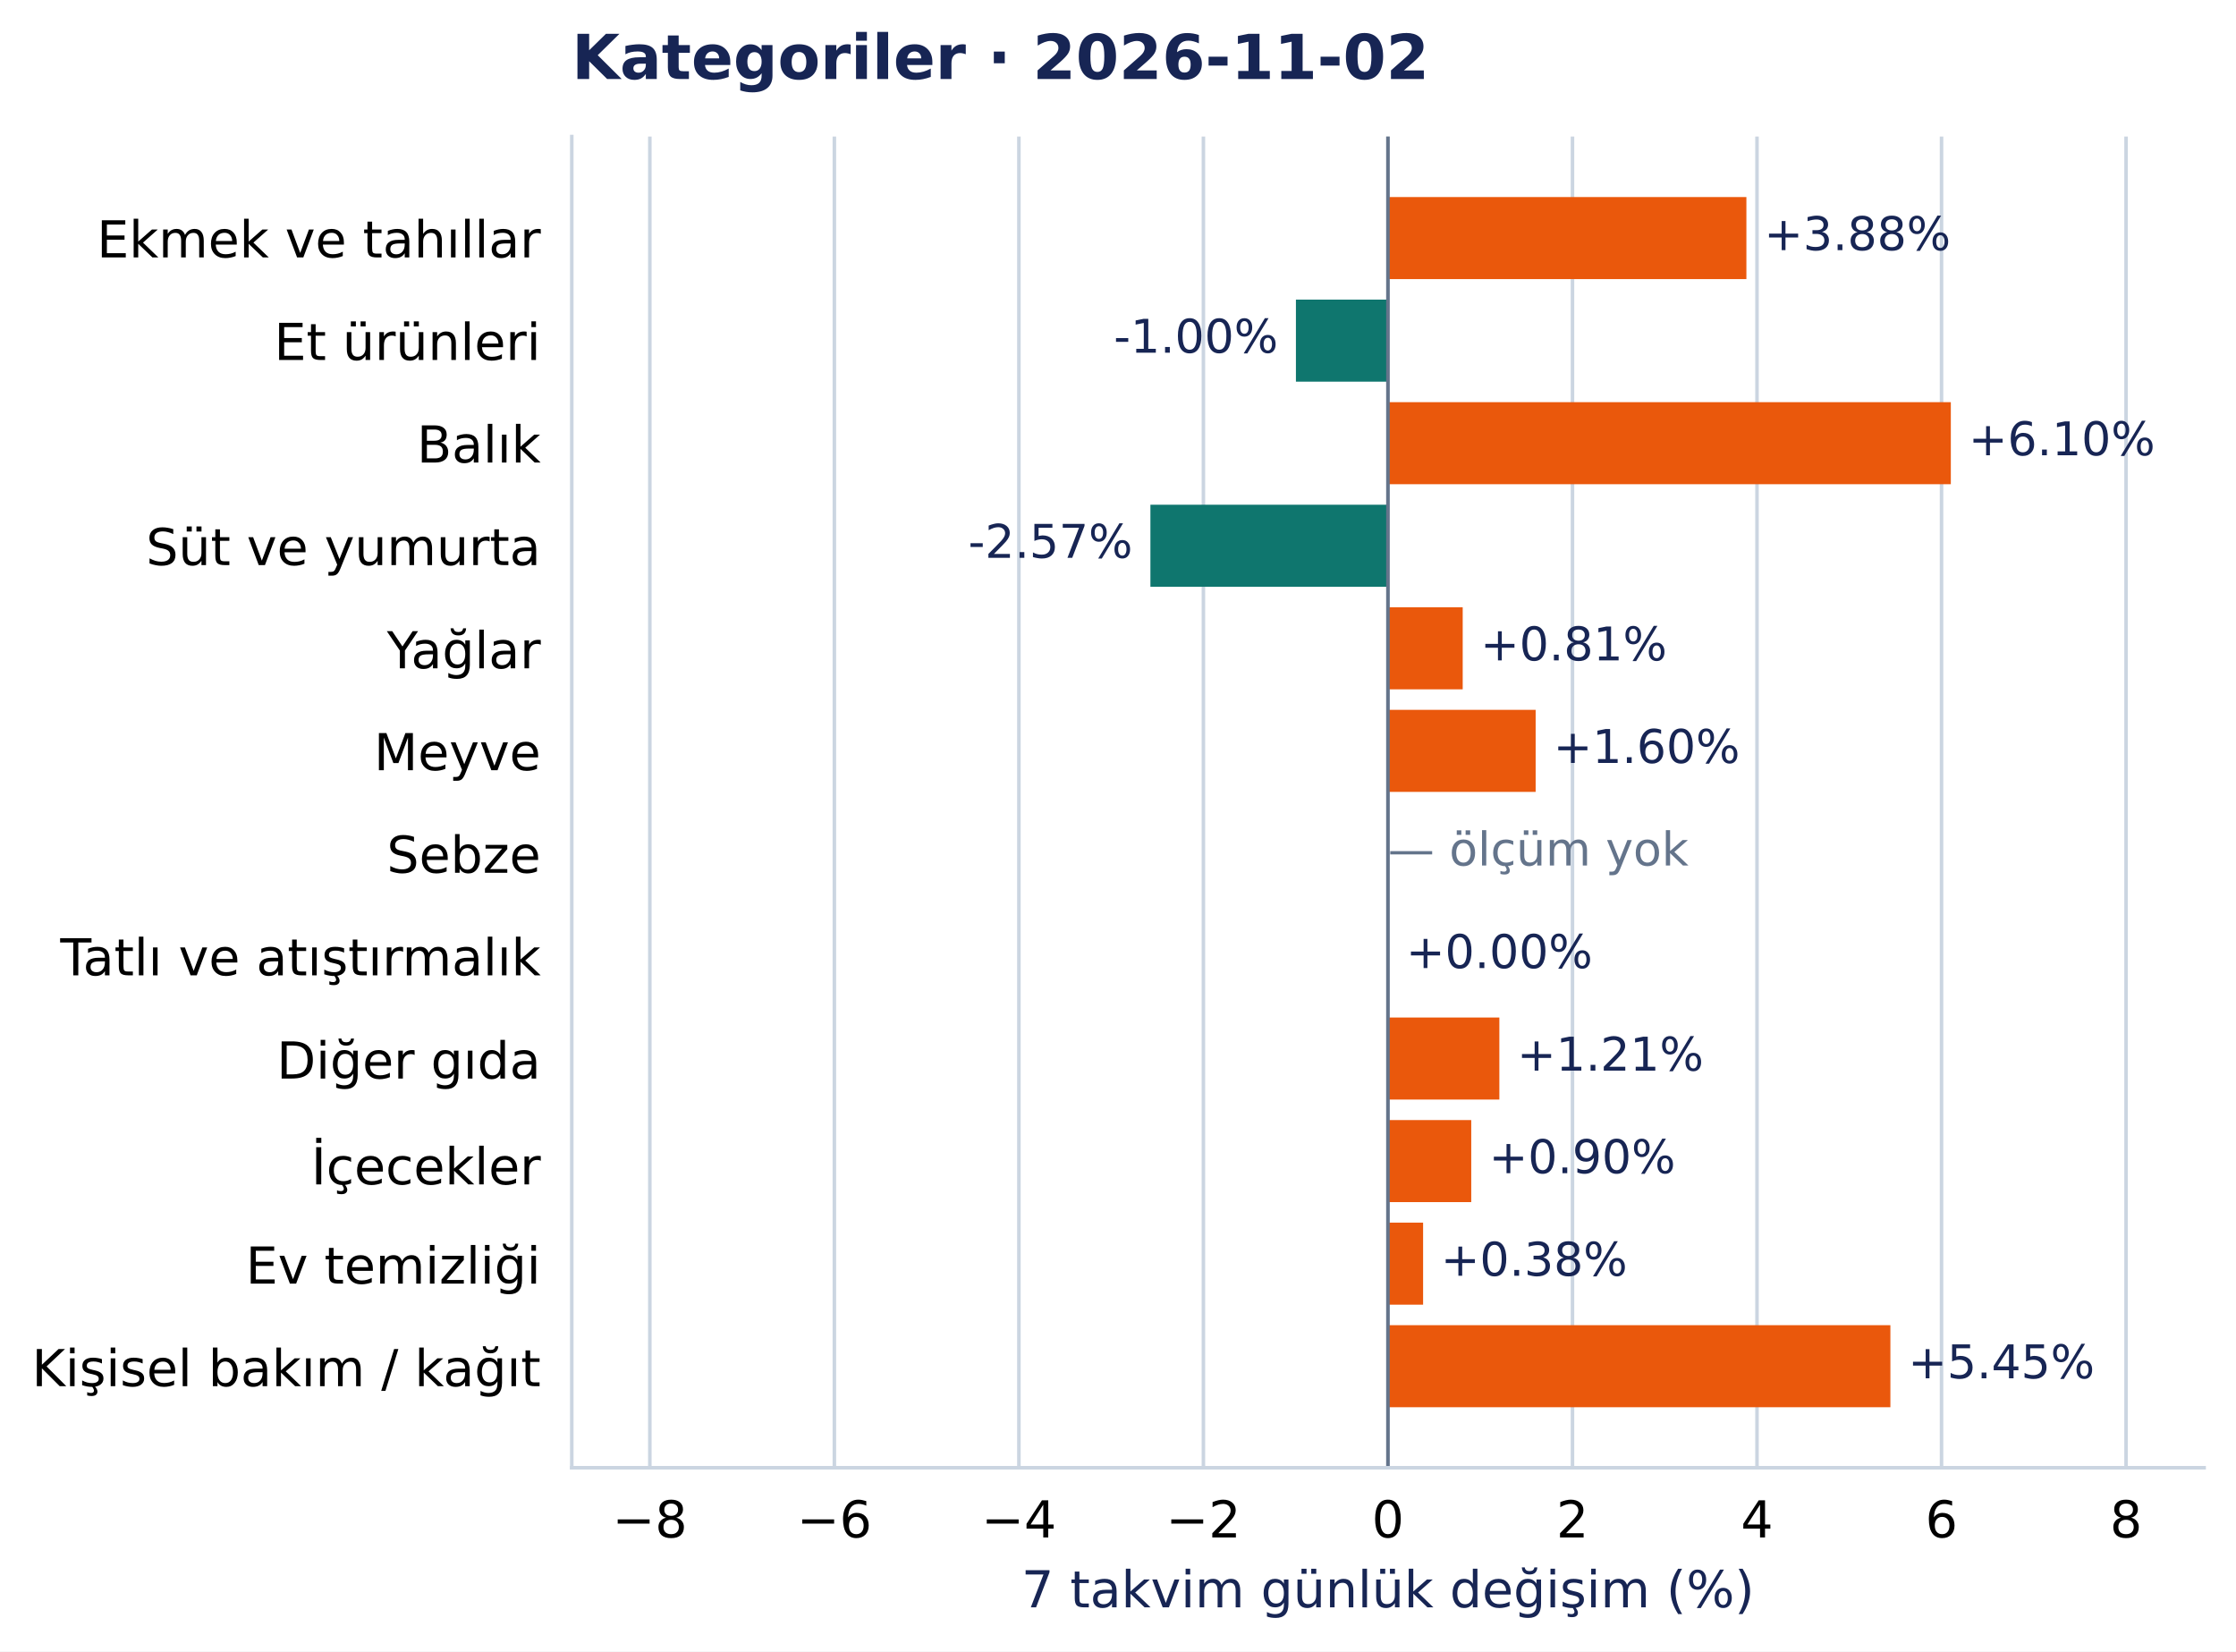
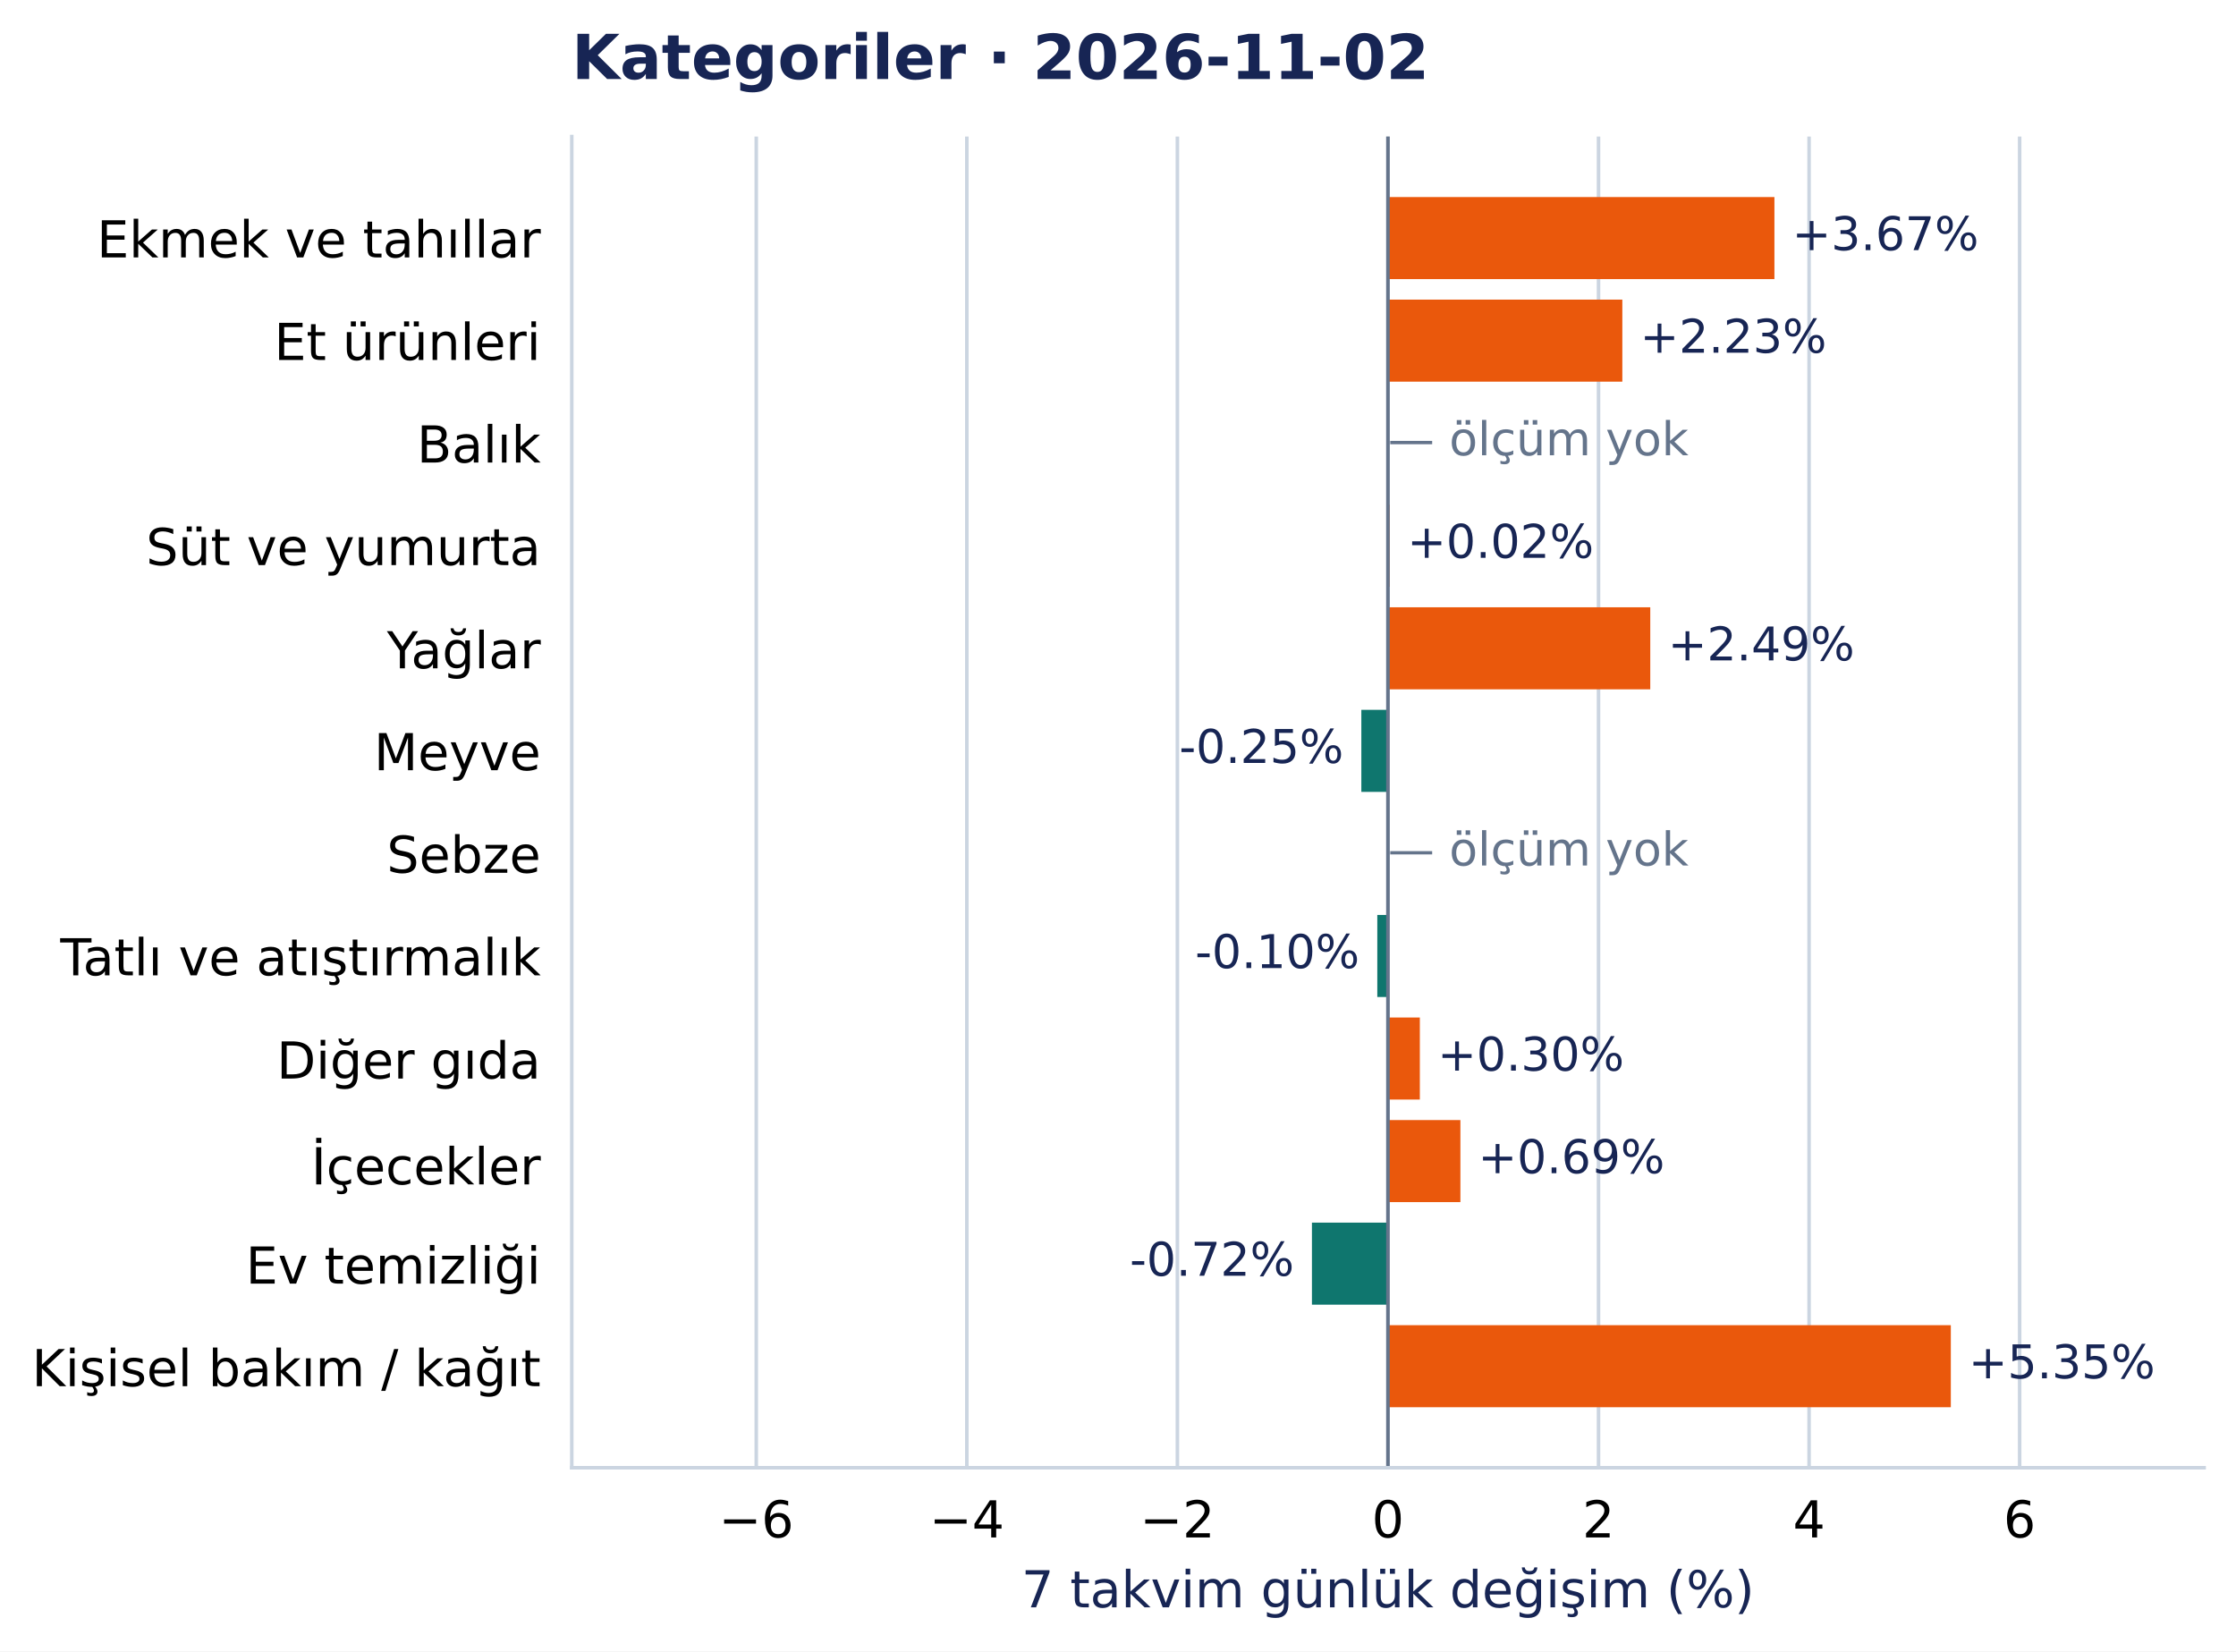
<svg xmlns="http://www.w3.org/2000/svg" width="504.998pt" height="372.97pt" viewBox="0 0 504.998 372.97" version="1.1">
  <defs>
    <style type="text/css">*{stroke-linejoin: round; stroke-linecap: butt}</style>
  </defs>
  <g id="figure_1">
    <g id="patch_1">
      <path d="M 0 372.97 L 504.998 372.97 L 504.998 0 L 0 0 z " style="fill: #ffffff" />
    </g>
    <g id="axes_1">
      <g id="patch_2">
        <path d="M 129.135 331.478 L 497.798 331.478 L 497.798 30.838 L 129.135 30.838 z " style="fill: #ffffff" />
      </g>
      <g id="matplotlib.axis_1">
        <g id="xtick_1">
          <g id="line2d_1">
-             <path d="M 146.766 331.478 L 146.766 30.838 " clip-path="url(#pcea90821e2)" style="fill: none; stroke: #cbd5e1; stroke-width: 0.8; stroke-linecap: square" />
+             <path d="M 170.802 331.478 L 170.802 30.838 " clip-path="url(#pcea90821e2)" style="fill: none; stroke: #cbd5e1; stroke-width: 0.8; stroke-linecap: square" />
          </g>
          <g id="line2d_2" />
          <g id="text_1">
-             <text style="font-size: 11.5px; font-family: 'DejaVu Sans', 'Bitstream Vera Sans', 'Computer Modern Sans Serif', 'Lucida Grande', 'Verdana', 'Geneva', 'Lucid', 'Arial', 'Helvetica', 'Avant Garde', sans-serif; text-anchor: middle" x="146.766" y="347.216" transform="rotate(-0 146.7661 347.2157)">−8</text>
+             <text style="font-size: 11.5px; font-family: 'DejaVu Sans', 'Bitstream Vera Sans', 'Computer Modern Sans Serif', 'Lucida Grande', 'Verdana', 'Geneva', 'Lucid', 'Arial', 'Helvetica', 'Avant Garde', sans-serif; text-anchor: middle" x="170.802" y="347.216" transform="rotate(-0 170.8016 347.2157)">−6</text>
          </g>
        </g>
        <g id="xtick_2">
          <g id="line2d_3">
-             <path d="M 188.441 331.478 L 188.441 30.838 " clip-path="url(#pcea90821e2)" style="fill: none; stroke: #cbd5e1; stroke-width: 0.8; stroke-linecap: square" />
+             <path d="M 218.357 331.478 L 218.357 30.838 " clip-path="url(#pcea90821e2)" style="fill: none; stroke: #cbd5e1; stroke-width: 0.8; stroke-linecap: square" />
          </g>
          <g id="line2d_4" />
          <g id="text_2">
-             <text style="font-size: 11.5px; font-family: 'DejaVu Sans', 'Bitstream Vera Sans', 'Computer Modern Sans Serif', 'Lucida Grande', 'Verdana', 'Geneva', 'Lucid', 'Arial', 'Helvetica', 'Avant Garde', sans-serif; text-anchor: middle" x="188.441" y="347.216" transform="rotate(-0 188.4412 347.2157)">−6</text>
+             <text style="font-size: 11.5px; font-family: 'DejaVu Sans', 'Bitstream Vera Sans', 'Computer Modern Sans Serif', 'Lucida Grande', 'Verdana', 'Geneva', 'Lucid', 'Arial', 'Helvetica', 'Avant Garde', sans-serif; text-anchor: middle" x="218.357" y="347.216" transform="rotate(-0 218.3566 347.2157)">−4</text>
          </g>
        </g>
        <g id="xtick_3">
          <g id="line2d_5">
-             <path d="M 230.116 331.478 L 230.116 30.838 " clip-path="url(#pcea90821e2)" style="fill: none; stroke: #cbd5e1; stroke-width: 0.8; stroke-linecap: square" />
+             <path d="M 265.912 331.478 L 265.912 30.838 " clip-path="url(#pcea90821e2)" style="fill: none; stroke: #cbd5e1; stroke-width: 0.8; stroke-linecap: square" />
          </g>
          <g id="line2d_6" />
          <g id="text_3">
-             <text style="font-size: 11.5px; font-family: 'DejaVu Sans', 'Bitstream Vera Sans', 'Computer Modern Sans Serif', 'Lucida Grande', 'Verdana', 'Geneva', 'Lucid', 'Arial', 'Helvetica', 'Avant Garde', sans-serif; text-anchor: middle" x="230.116" y="347.216" transform="rotate(-0 230.1163 347.2157)">−4</text>
+             <text style="font-size: 11.5px; font-family: 'DejaVu Sans', 'Bitstream Vera Sans', 'Computer Modern Sans Serif', 'Lucida Grande', 'Verdana', 'Geneva', 'Lucid', 'Arial', 'Helvetica', 'Avant Garde', sans-serif; text-anchor: middle" x="265.912" y="347.216" transform="rotate(-0 265.9116 347.2157)">−2</text>
          </g>
        </g>
        <g id="xtick_4">
          <g id="line2d_7">
-             <path d="M 271.791 331.478 L 271.791 30.838 " clip-path="url(#pcea90821e2)" style="fill: none; stroke: #cbd5e1; stroke-width: 0.8; stroke-linecap: square" />
+             <path d="M 313.467 331.478 L 313.467 30.838 " clip-path="url(#pcea90821e2)" style="fill: none; stroke: #cbd5e1; stroke-width: 0.8; stroke-linecap: square" />
          </g>
          <g id="line2d_8" />
          <g id="text_4">
-             <text style="font-size: 11.5px; font-family: 'DejaVu Sans', 'Bitstream Vera Sans', 'Computer Modern Sans Serif', 'Lucida Grande', 'Verdana', 'Geneva', 'Lucid', 'Arial', 'Helvetica', 'Avant Garde', sans-serif; text-anchor: middle" x="271.791" y="347.216" transform="rotate(-0 271.7914 347.2157)">−2</text>
+             <text style="font-size: 11.5px; font-family: 'DejaVu Sans', 'Bitstream Vera Sans', 'Computer Modern Sans Serif', 'Lucida Grande', 'Verdana', 'Geneva', 'Lucid', 'Arial', 'Helvetica', 'Avant Garde', sans-serif; text-anchor: middle" x="313.467" y="347.216" transform="rotate(-0 313.4666 347.2157)">0</text>
          </g>
        </g>
        <g id="xtick_5">
          <g id="line2d_9">
-             <path d="M 313.467 331.478 L 313.467 30.838 " clip-path="url(#pcea90821e2)" style="fill: none; stroke: #cbd5e1; stroke-width: 0.8; stroke-linecap: square" />
+             <path d="M 361.022 331.478 L 361.022 30.838 " clip-path="url(#pcea90821e2)" style="fill: none; stroke: #cbd5e1; stroke-width: 0.8; stroke-linecap: square" />
          </g>
          <g id="line2d_10" />
          <g id="text_5">
-             <text style="font-size: 11.5px; font-family: 'DejaVu Sans', 'Bitstream Vera Sans', 'Computer Modern Sans Serif', 'Lucida Grande', 'Verdana', 'Geneva', 'Lucid', 'Arial', 'Helvetica', 'Avant Garde', sans-serif; text-anchor: middle" x="313.467" y="347.216" transform="rotate(-0 313.4666 347.2157)">0</text>
+             <text style="font-size: 11.5px; font-family: 'DejaVu Sans', 'Bitstream Vera Sans', 'Computer Modern Sans Serif', 'Lucida Grande', 'Verdana', 'Geneva', 'Lucid', 'Arial', 'Helvetica', 'Avant Garde', sans-serif; text-anchor: middle" x="361.022" y="347.216" transform="rotate(-0 361.0215 347.2157)">2</text>
          </g>
        </g>
        <g id="xtick_6">
          <g id="line2d_11">
-             <path d="M 355.142 331.478 L 355.142 30.838 " clip-path="url(#pcea90821e2)" style="fill: none; stroke: #cbd5e1; stroke-width: 0.8; stroke-linecap: square" />
+             <path d="M 408.577 331.478 L 408.577 30.838 " clip-path="url(#pcea90821e2)" style="fill: none; stroke: #cbd5e1; stroke-width: 0.8; stroke-linecap: square" />
          </g>
          <g id="line2d_12" />
          <g id="text_6">
-             <text style="font-size: 11.5px; font-family: 'DejaVu Sans', 'Bitstream Vera Sans', 'Computer Modern Sans Serif', 'Lucida Grande', 'Verdana', 'Geneva', 'Lucid', 'Arial', 'Helvetica', 'Avant Garde', sans-serif; text-anchor: middle" x="355.142" y="347.216" transform="rotate(-0 355.1417 347.2157)">2</text>
+             <text style="font-size: 11.5px; font-family: 'DejaVu Sans', 'Bitstream Vera Sans', 'Computer Modern Sans Serif', 'Lucida Grande', 'Verdana', 'Geneva', 'Lucid', 'Arial', 'Helvetica', 'Avant Garde', sans-serif; text-anchor: middle" x="408.577" y="347.216" transform="rotate(-0 408.5765 347.2157)">4</text>
          </g>
        </g>
        <g id="xtick_7">
          <g id="line2d_13">
-             <path d="M 396.817 331.478 L 396.817 30.838 " clip-path="url(#pcea90821e2)" style="fill: none; stroke: #cbd5e1; stroke-width: 0.8; stroke-linecap: square" />
+             <path d="M 456.132 331.478 L 456.132 30.838 " clip-path="url(#pcea90821e2)" style="fill: none; stroke: #cbd5e1; stroke-width: 0.8; stroke-linecap: square" />
          </g>
          <g id="line2d_14" />
          <g id="text_7">
-             <text style="font-size: 11.5px; font-family: 'DejaVu Sans', 'Bitstream Vera Sans', 'Computer Modern Sans Serif', 'Lucida Grande', 'Verdana', 'Geneva', 'Lucid', 'Arial', 'Helvetica', 'Avant Garde', sans-serif; text-anchor: middle" x="396.817" y="347.216" transform="rotate(-0 396.8168 347.2157)">4</text>
-           </g>
-         </g>
-         <g id="xtick_8">
-           <g id="line2d_15">
-             <path d="M 438.492 331.478 L 438.492 30.838 " clip-path="url(#pcea90821e2)" style="fill: none; stroke: #cbd5e1; stroke-width: 0.8; stroke-linecap: square" />
-           </g>
-           <g id="line2d_16" />
-           <g id="text_8">
-             <text style="font-size: 11.5px; font-family: 'DejaVu Sans', 'Bitstream Vera Sans', 'Computer Modern Sans Serif', 'Lucida Grande', 'Verdana', 'Geneva', 'Lucid', 'Arial', 'Helvetica', 'Avant Garde', sans-serif; text-anchor: middle" x="438.492" y="347.216" transform="rotate(-0 438.4919 347.2157)">6</text>
-           </g>
-         </g>
-         <g id="xtick_9">
-           <g id="line2d_17">
-             <path d="M 480.167 331.478 L 480.167 30.838 " clip-path="url(#pcea90821e2)" style="fill: none; stroke: #cbd5e1; stroke-width: 0.8; stroke-linecap: square" />
-           </g>
-           <g id="line2d_18" />
-           <g id="text_9">
-             <text style="font-size: 11.5px; font-family: 'DejaVu Sans', 'Bitstream Vera Sans', 'Computer Modern Sans Serif', 'Lucida Grande', 'Verdana', 'Geneva', 'Lucid', 'Arial', 'Helvetica', 'Avant Garde', sans-serif; text-anchor: middle" x="480.167" y="347.216" transform="rotate(-0 480.1671 347.2157)">8</text>
-           </g>
-         </g>
-         <g id="text_10">
+             <text style="font-size: 11.5px; font-family: 'DejaVu Sans', 'Bitstream Vera Sans', 'Computer Modern Sans Serif', 'Lucida Grande', 'Verdana', 'Geneva', 'Lucid', 'Arial', 'Helvetica', 'Avant Garde', sans-serif; text-anchor: middle" x="456.132" y="347.216" transform="rotate(-0 456.1315 347.2157)">6</text>
+           </g>
+         </g>
+         <g id="text_8">
          <text style="font-size: 11.5px; font-family: 'DejaVu Sans', 'Bitstream Vera Sans', 'Computer Modern Sans Serif', 'Lucida Grande', 'Verdana', 'Geneva', 'Lucid', 'Arial', 'Helvetica', 'Avant Garde', sans-serif; text-anchor: middle; fill: #172554" x="313.467" y="363.008" transform="rotate(-0 313.4666 363.0077)">7 takvim günlük değişim (%)</text>
        </g>
      </g>
      <g id="matplotlib.axis_2">
        <g id="ytick_1">
+           <g id="line2d_15" />
+           <g id="text_9">
+             <text style="font-size: 11.5px; font-family: 'DejaVu Sans', 'Bitstream Vera Sans', 'Computer Modern Sans Serif', 'Lucida Grande', 'Verdana', 'Geneva', 'Lucid', 'Arial', 'Helvetica', 'Avant Garde', sans-serif; text-anchor: end" x="122.135" y="58.137" transform="rotate(-0 122.1353 58.13713)">Ekmek ve tahıllar</text>
+           </g>
+         </g>
+         <g id="ytick_2">
+           <g id="line2d_16" />
+           <g id="text_10">
+             <text style="font-size: 11.5px; font-family: 'DejaVu Sans', 'Bitstream Vera Sans', 'Computer Modern Sans Serif', 'Lucida Grande', 'Verdana', 'Geneva', 'Lucid', 'Arial', 'Helvetica', 'Avant Garde', sans-serif; text-anchor: end" x="122.135" y="81.299" transform="rotate(-0 122.1353 81.29896)">Et ürünleri</text>
+           </g>
+         </g>
+         <g id="ytick_3">
+           <g id="line2d_17" />
+           <g id="text_11">
+             <text style="font-size: 11.5px; font-family: 'DejaVu Sans', 'Bitstream Vera Sans', 'Computer Modern Sans Serif', 'Lucida Grande', 'Verdana', 'Geneva', 'Lucid', 'Arial', 'Helvetica', 'Avant Garde', sans-serif; text-anchor: end" x="122.135" y="104.461" transform="rotate(-0 122.1353 104.4608)">Balık</text>
+           </g>
+         </g>
+         <g id="ytick_4">
+           <g id="line2d_18" />
+           <g id="text_12">
+             <text style="font-size: 11.5px; font-family: 'DejaVu Sans', 'Bitstream Vera Sans', 'Computer Modern Sans Serif', 'Lucida Grande', 'Verdana', 'Geneva', 'Lucid', 'Arial', 'Helvetica', 'Avant Garde', sans-serif; text-anchor: end" x="122.135" y="127.622" transform="rotate(-0 122.1353 127.6222)">Süt ve yumurta</text>
+           </g>
+         </g>
+         <g id="ytick_5">
          <g id="line2d_19" />
-           <g id="text_11">
-             <text style="font-size: 11.5px; font-family: 'DejaVu Sans', 'Bitstream Vera Sans', 'Computer Modern Sans Serif', 'Lucida Grande', 'Verdana', 'Geneva', 'Lucid', 'Arial', 'Helvetica', 'Avant Garde', sans-serif; text-anchor: end" x="122.135" y="58.137" transform="rotate(-0 122.1353 58.13713)">Ekmek ve tahıllar</text>
-           </g>
-         </g>
-         <g id="ytick_2">
+           <g id="text_13">
+             <text style="font-size: 11.5px; font-family: 'DejaVu Sans', 'Bitstream Vera Sans', 'Computer Modern Sans Serif', 'Lucida Grande', 'Verdana', 'Geneva', 'Lucid', 'Arial', 'Helvetica', 'Avant Garde', sans-serif; text-anchor: end" x="122.135" y="150.93" transform="rotate(-0 122.1353 150.93)">Yağlar</text>
+           </g>
+         </g>
+         <g id="ytick_6">
          <g id="line2d_20" />
-           <g id="text_12">
-             <text style="font-size: 11.5px; font-family: 'DejaVu Sans', 'Bitstream Vera Sans', 'Computer Modern Sans Serif', 'Lucida Grande', 'Verdana', 'Geneva', 'Lucid', 'Arial', 'Helvetica', 'Avant Garde', sans-serif; text-anchor: end" x="122.135" y="81.299" transform="rotate(-0 122.1353 81.29896)">Et ürünleri</text>
-           </g>
-         </g>
-         <g id="ytick_3">
+           <g id="text_14">
+             <text style="font-size: 11.5px; font-family: 'DejaVu Sans', 'Bitstream Vera Sans', 'Computer Modern Sans Serif', 'Lucida Grande', 'Verdana', 'Geneva', 'Lucid', 'Arial', 'Helvetica', 'Avant Garde', sans-serif; text-anchor: end" x="122.135" y="173.946" transform="rotate(-0 122.1353 173.9458)">Meyve</text>
+           </g>
+         </g>
+         <g id="ytick_7">
          <g id="line2d_21" />
-           <g id="text_13">
-             <text style="font-size: 11.5px; font-family: 'DejaVu Sans', 'Bitstream Vera Sans', 'Computer Modern Sans Serif', 'Lucida Grande', 'Verdana', 'Geneva', 'Lucid', 'Arial', 'Helvetica', 'Avant Garde', sans-serif; text-anchor: end" x="122.135" y="104.461" transform="rotate(-0 122.1353 104.4608)">Balık</text>
-           </g>
-         </g>
-         <g id="ytick_4">
+           <g id="text_15">
+             <text style="font-size: 11.5px; font-family: 'DejaVu Sans', 'Bitstream Vera Sans', 'Computer Modern Sans Serif', 'Lucida Grande', 'Verdana', 'Geneva', 'Lucid', 'Arial', 'Helvetica', 'Avant Garde', sans-serif; text-anchor: end" x="122.135" y="197.108" transform="rotate(-0 122.1353 197.1081)">Sebze</text>
+           </g>
+         </g>
+         <g id="ytick_8">
          <g id="line2d_22" />
-           <g id="text_14">
-             <text style="font-size: 11.5px; font-family: 'DejaVu Sans', 'Bitstream Vera Sans', 'Computer Modern Sans Serif', 'Lucida Grande', 'Verdana', 'Geneva', 'Lucid', 'Arial', 'Helvetica', 'Avant Garde', sans-serif; text-anchor: end" x="122.135" y="127.622" transform="rotate(-0 122.1353 127.6222)">Süt ve yumurta</text>
-           </g>
-         </g>
-         <g id="ytick_5">
+           <g id="text_16">
+             <text style="font-size: 11.5px; font-family: 'DejaVu Sans', 'Bitstream Vera Sans', 'Computer Modern Sans Serif', 'Lucida Grande', 'Verdana', 'Geneva', 'Lucid', 'Arial', 'Helvetica', 'Avant Garde', sans-serif; text-anchor: end" x="122.135" y="220.27" transform="rotate(-0 122.1353 220.27)">Tatlı ve atıştırmalık</text>
+           </g>
+         </g>
+         <g id="ytick_9">
          <g id="line2d_23" />
-           <g id="text_15">
-             <text style="font-size: 11.5px; font-family: 'DejaVu Sans', 'Bitstream Vera Sans', 'Computer Modern Sans Serif', 'Lucida Grande', 'Verdana', 'Geneva', 'Lucid', 'Arial', 'Helvetica', 'Avant Garde', sans-serif; text-anchor: end" x="122.135" y="150.93" transform="rotate(-0 122.1353 150.93)">Yağlar</text>
-           </g>
-         </g>
-         <g id="ytick_6">
+           <g id="text_17">
+             <text style="font-size: 11.5px; font-family: 'DejaVu Sans', 'Bitstream Vera Sans', 'Computer Modern Sans Serif', 'Lucida Grande', 'Verdana', 'Geneva', 'Lucid', 'Arial', 'Helvetica', 'Avant Garde', sans-serif; text-anchor: end" x="122.135" y="243.577" transform="rotate(-0 122.1353 243.5773)">Diğer gıda</text>
+           </g>
+         </g>
+         <g id="ytick_10">
          <g id="line2d_24" />
-           <g id="text_16">
-             <text style="font-size: 11.5px; font-family: 'DejaVu Sans', 'Bitstream Vera Sans', 'Computer Modern Sans Serif', 'Lucida Grande', 'Verdana', 'Geneva', 'Lucid', 'Arial', 'Helvetica', 'Avant Garde', sans-serif; text-anchor: end" x="122.135" y="173.946" transform="rotate(-0 122.1353 173.9458)">Meyve</text>
-           </g>
-         </g>
-         <g id="ytick_7">
+           <g id="text_18">
+             <text style="font-size: 11.5px; font-family: 'DejaVu Sans', 'Bitstream Vera Sans', 'Computer Modern Sans Serif', 'Lucida Grande', 'Verdana', 'Geneva', 'Lucid', 'Arial', 'Helvetica', 'Avant Garde', sans-serif; text-anchor: end" x="122.135" y="267.48" transform="rotate(-0 122.1353 267.4804)">İçecekler</text>
+           </g>
+         </g>
+         <g id="ytick_11">
          <g id="line2d_25" />
-           <g id="text_17">
-             <text style="font-size: 11.5px; font-family: 'DejaVu Sans', 'Bitstream Vera Sans', 'Computer Modern Sans Serif', 'Lucida Grande', 'Verdana', 'Geneva', 'Lucid', 'Arial', 'Helvetica', 'Avant Garde', sans-serif; text-anchor: end" x="122.135" y="197.108" transform="rotate(-0 122.1353 197.1081)">Sebze</text>
-           </g>
-         </g>
-         <g id="ytick_8">
+           <g id="text_19">
+             <text style="font-size: 11.5px; font-family: 'DejaVu Sans', 'Bitstream Vera Sans', 'Computer Modern Sans Serif', 'Lucida Grande', 'Verdana', 'Geneva', 'Lucid', 'Arial', 'Helvetica', 'Avant Garde', sans-serif; text-anchor: end" x="122.135" y="289.901" transform="rotate(-0 122.1353 289.901)">Ev temizliği</text>
+           </g>
+         </g>
+         <g id="ytick_12">
          <g id="line2d_26" />
-           <g id="text_18">
-             <text style="font-size: 11.5px; font-family: 'DejaVu Sans', 'Bitstream Vera Sans', 'Computer Modern Sans Serif', 'Lucida Grande', 'Verdana', 'Geneva', 'Lucid', 'Arial', 'Helvetica', 'Avant Garde', sans-serif; text-anchor: end" x="122.135" y="220.27" transform="rotate(-0 122.1353 220.27)">Tatlı ve atıştırmalık</text>
-           </g>
-         </g>
-         <g id="ytick_9">
-           <g id="line2d_27" />
-           <g id="text_19">
-             <text style="font-size: 11.5px; font-family: 'DejaVu Sans', 'Bitstream Vera Sans', 'Computer Modern Sans Serif', 'Lucida Grande', 'Verdana', 'Geneva', 'Lucid', 'Arial', 'Helvetica', 'Avant Garde', sans-serif; text-anchor: end" x="122.135" y="243.577" transform="rotate(-0 122.1353 243.5773)">Diğer gıda</text>
-           </g>
-         </g>
-         <g id="ytick_10">
-           <g id="line2d_28" />
          <g id="text_20">
-             <text style="font-size: 11.5px; font-family: 'DejaVu Sans', 'Bitstream Vera Sans', 'Computer Modern Sans Serif', 'Lucida Grande', 'Verdana', 'Geneva', 'Lucid', 'Arial', 'Helvetica', 'Avant Garde', sans-serif; text-anchor: end" x="122.135" y="267.48" transform="rotate(-0 122.1353 267.4804)">İçecekler</text>
-           </g>
-         </g>
-         <g id="ytick_11">
-           <g id="line2d_29" />
-           <g id="text_21">
-             <text style="font-size: 11.5px; font-family: 'DejaVu Sans', 'Bitstream Vera Sans', 'Computer Modern Sans Serif', 'Lucida Grande', 'Verdana', 'Geneva', 'Lucid', 'Arial', 'Helvetica', 'Avant Garde', sans-serif; text-anchor: end" x="122.135" y="289.901" transform="rotate(-0 122.1353 289.901)">Ev temizliği</text>
-           </g>
-         </g>
-         <g id="ytick_12">
-           <g id="line2d_30" />
-           <g id="text_22">
            <text style="font-size: 11.5px; font-family: 'DejaVu Sans', 'Bitstream Vera Sans', 'Computer Modern Sans Serif', 'Lucida Grande', 'Verdana', 'Geneva', 'Lucid', 'Arial', 'Helvetica', 'Avant Garde', sans-serif; text-anchor: end" x="122.135" y="313.063" transform="rotate(-0 122.1353 313.0628)">Kişisel bakım / kağıt</text>
          </g>
        </g>
      </g>
      <g id="patch_3">
-         <path d="M 313.467 44.503 L 394.42 44.503 L 394.42 63.033 L 313.467 63.033 z " clip-path="url(#pcea90821e2)" style="fill: #ea580c" />
+         <path d="M 313.467 44.503 L 400.751 44.503 L 400.751 63.033 L 313.467 63.033 z " clip-path="url(#pcea90821e2)" style="fill: #ea580c" />
      </g>
      <g id="patch_4">
-         <path d="M 313.467 67.665 L 292.683 67.665 L 292.683 86.195 L 313.467 86.195 z " clip-path="url(#pcea90821e2)" style="fill: #0f766e" />
+         <path d="M 313.467 67.665 L 366.401 67.665 L 366.401 86.195 L 313.467 86.195 z " clip-path="url(#pcea90821e2)" style="fill: #ea580c" />
      </g>
      <g id="patch_5">
-         <path d="M 313.467 90.827 L 440.592 90.827 L 440.592 109.356 L 313.467 109.356 z " clip-path="url(#pcea90821e2)" style="fill: #ea580c" />
+         <path d="M 313.467 113.989 L 313.824 113.989 L 313.824 132.518 L 313.467 132.518 z " clip-path="url(#pcea90821e2)" style="fill: #ea580c" />
      </g>
      <g id="patch_6">
-         <path d="M 313.467 113.989 L 259.818 113.989 L 259.818 132.518 L 313.467 132.518 z " clip-path="url(#pcea90821e2)" style="fill: #0f766e" />
+         <path d="M 313.467 137.151 L 372.71 137.151 L 372.71 155.68 L 313.467 155.68 z " clip-path="url(#pcea90821e2)" style="fill: #ea580c" />
      </g>
      <g id="patch_7">
-         <path d="M 313.467 137.151 L 330.349 137.151 L 330.349 155.68 L 313.467 155.68 z " clip-path="url(#pcea90821e2)" style="fill: #ea580c" />
+         <path d="M 313.467 160.312 L 307.458 160.312 L 307.458 178.842 L 313.467 178.842 z " clip-path="url(#pcea90821e2)" style="fill: #0f766e" />
      </g>
      <g id="patch_8">
-         <path d="M 313.467 160.312 L 346.824 160.312 L 346.824 178.842 L 313.467 178.842 z " clip-path="url(#pcea90821e2)" style="fill: #ea580c" />
+         <path d="M 313.467 206.636 L 311.061 206.636 L 311.061 225.166 L 313.467 225.166 z " clip-path="url(#pcea90821e2)" style="fill: #0f766e" />
      </g>
      <g id="patch_9">
-         <path d="M 313.467 206.636 L 313.55 206.636 L 313.55 225.166 L 313.467 225.166 z " clip-path="url(#pcea90821e2)" style="fill: #ea580c" />
+         <path d="M 313.467 229.798 L 320.67 229.798 L 320.67 248.327 L 313.467 248.327 z " clip-path="url(#pcea90821e2)" style="fill: #ea580c" />
      </g>
      <g id="patch_10">
-         <path d="M 313.467 229.798 L 338.629 229.798 L 338.629 248.327 L 313.467 248.327 z " clip-path="url(#pcea90821e2)" style="fill: #ea580c" />
+         <path d="M 313.467 252.96 L 329.829 252.96 L 329.829 271.489 L 313.467 271.489 z " clip-path="url(#pcea90821e2)" style="fill: #ea580c" />
      </g>
      <g id="patch_11">
-         <path d="M 313.467 252.96 L 332.277 252.96 L 332.277 271.489 L 313.467 271.489 z " clip-path="url(#pcea90821e2)" style="fill: #ea580c" />
+         <path d="M 313.467 276.122 L 296.299 276.122 L 296.299 294.651 L 313.467 294.651 z " clip-path="url(#pcea90821e2)" style="fill: #0f766e" />
      </g>
      <g id="patch_12">
-         <path d="M 313.467 276.122 L 321.405 276.122 L 321.405 294.651 L 313.467 294.651 z " clip-path="url(#pcea90821e2)" style="fill: #ea580c" />
+         <path d="M 313.467 299.283 L 440.592 299.283 L 440.592 317.813 L 313.467 317.813 z " clip-path="url(#pcea90821e2)" style="fill: #ea580c" />
+       </g>
+       <g id="line2d_27">
+         <path d="M 313.467 331.478 L 313.467 30.838 " clip-path="url(#pcea90821e2)" style="fill: none; stroke: #64748b; stroke-width: 0.8; stroke-linecap: square" />
      </g>
      <g id="patch_13">
-         <path d="M 313.467 299.283 L 426.942 299.283 L 426.942 317.813 L 313.467 317.813 z " clip-path="url(#pcea90821e2)" style="fill: #ea580c" />
-       </g>
-       <g id="line2d_31">
-         <path d="M 313.467 331.478 L 313.467 30.838 " clip-path="url(#pcea90821e2)" style="fill: none; stroke: #64748b; stroke-width: 0.8; stroke-linecap: square" />
+         <path d="M 129.135 331.478 L 129.135 30.838 " style="fill: none; stroke: #cbd5e1; stroke-width: 0.8; stroke-linejoin: miter; stroke-linecap: square" />
      </g>
      <g id="patch_14">
-         <path d="M 129.135 331.478 L 129.135 30.838 " style="fill: none; stroke: #cbd5e1; stroke-width: 0.8; stroke-linejoin: miter; stroke-linecap: square" />
-       </g>
-       <g id="patch_15">
        <path d="M 129.135 331.478 L 497.798 331.478 " style="fill: none; stroke: #cbd5e1; stroke-width: 0.8; stroke-linejoin: miter; stroke-linecap: square" />
      </g>
+       <g id="text_21">
+         <text style="font-size: 10.5px; font-family: 'DejaVu Sans', 'Bitstream Vera Sans', 'Computer Modern Sans Serif', 'Lucida Grande', 'Verdana', 'Geneva', 'Lucid', 'Arial', 'Helvetica', 'Avant Garde', sans-serif; text-anchor: start; fill: #172554" x="404.751" y="56.496" transform="rotate(-0 404.7515 56.49557)">+3.67%</text>
+       </g>
+       <g id="text_22">
+         <text style="font-size: 10.5px; font-family: 'DejaVu Sans', 'Bitstream Vera Sans', 'Computer Modern Sans Serif', 'Lucida Grande', 'Verdana', 'Geneva', 'Lucid', 'Arial', 'Helvetica', 'Avant Garde', sans-serif; text-anchor: start; fill: #172554" x="370.401" y="79.657" transform="rotate(-0 370.4013 79.6574)">+2.23%</text>
+       </g>
      <g id="text_23">
-         <text style="font-size: 10.5px; font-family: 'DejaVu Sans', 'Bitstream Vera Sans', 'Computer Modern Sans Serif', 'Lucida Grande', 'Verdana', 'Geneva', 'Lucid', 'Arial', 'Helvetica', 'Avant Garde', sans-serif; text-anchor: start; fill: #172554" x="398.42" y="56.496" transform="rotate(-0 398.4204 56.49557)">+3.88%</text>
+         <text style="font-size: 10.5px; font-family: 'DejaVu Sans', 'Bitstream Vera Sans', 'Computer Modern Sans Serif', 'Lucida Grande', 'Verdana', 'Geneva', 'Lucid', 'Arial', 'Helvetica', 'Avant Garde', sans-serif; text-anchor: start; fill: #64748b" x="313.467" y="102.82" transform="rotate(-0 313.4666 102.8196)">  — ölçüm yok</text>
      </g>
      <g id="text_24">
-         <text style="font-size: 10.5px; font-family: 'DejaVu Sans', 'Bitstream Vera Sans', 'Computer Modern Sans Serif', 'Lucida Grande', 'Verdana', 'Geneva', 'Lucid', 'Arial', 'Helvetica', 'Avant Garde', sans-serif; text-anchor: end; fill: #172554" x="288.683" y="79.657" transform="rotate(-0 288.683 79.6574)">-1.00%</text>
+         <text style="font-size: 10.5px; font-family: 'DejaVu Sans', 'Bitstream Vera Sans', 'Computer Modern Sans Serif', 'Lucida Grande', 'Verdana', 'Geneva', 'Lucid', 'Arial', 'Helvetica', 'Avant Garde', sans-serif; text-anchor: start; fill: #172554" x="317.824" y="125.981" transform="rotate(-0 317.824 125.9811)">+0.02%</text>
      </g>
      <g id="text_25">
-         <text style="font-size: 10.5px; font-family: 'DejaVu Sans', 'Bitstream Vera Sans', 'Computer Modern Sans Serif', 'Lucida Grande', 'Verdana', 'Geneva', 'Lucid', 'Arial', 'Helvetica', 'Avant Garde', sans-serif; text-anchor: start; fill: #172554" x="444.592" y="102.819" transform="rotate(-0 444.5916 102.8192)">+6.10%</text>
+         <text style="font-size: 10.5px; font-family: 'DejaVu Sans', 'Bitstream Vera Sans', 'Computer Modern Sans Serif', 'Lucida Grande', 'Verdana', 'Geneva', 'Lucid', 'Arial', 'Helvetica', 'Avant Garde', sans-serif; text-anchor: start; fill: #172554" x="376.71" y="149.143" transform="rotate(-0 376.7101 149.1429)">+2.49%</text>
      </g>
      <g id="text_26">
-         <text style="font-size: 10.5px; font-family: 'DejaVu Sans', 'Bitstream Vera Sans', 'Computer Modern Sans Serif', 'Lucida Grande', 'Verdana', 'Geneva', 'Lucid', 'Arial', 'Helvetica', 'Avant Garde', sans-serif; text-anchor: end; fill: #172554" x="255.818" y="125.981" transform="rotate(-0 255.8177 125.9811)">-2.57%</text>
+         <text style="font-size: 10.5px; font-family: 'DejaVu Sans', 'Bitstream Vera Sans', 'Computer Modern Sans Serif', 'Lucida Grande', 'Verdana', 'Geneva', 'Lucid', 'Arial', 'Helvetica', 'Avant Garde', sans-serif; text-anchor: end; fill: #172554" x="303.458" y="172.305" transform="rotate(-0 303.4577 172.3047)">-0.25%</text>
      </g>
      <g id="text_27">
-         <text style="font-size: 10.5px; font-family: 'DejaVu Sans', 'Bitstream Vera Sans', 'Computer Modern Sans Serif', 'Lucida Grande', 'Verdana', 'Geneva', 'Lucid', 'Arial', 'Helvetica', 'Avant Garde', sans-serif; text-anchor: start; fill: #172554" x="334.349" y="149.143" transform="rotate(-0 334.349 149.1429)">+0.81%</text>
+         <text style="font-size: 10.5px; font-family: 'DejaVu Sans', 'Bitstream Vera Sans', 'Computer Modern Sans Serif', 'Lucida Grande', 'Verdana', 'Geneva', 'Lucid', 'Arial', 'Helvetica', 'Avant Garde', sans-serif; text-anchor: start; fill: #64748b" x="313.467" y="195.467" transform="rotate(-0 313.4666 195.467)">  — ölçüm yok</text>
      </g>
      <g id="text_28">
-         <text style="font-size: 10.5px; font-family: 'DejaVu Sans', 'Bitstream Vera Sans', 'Computer Modern Sans Serif', 'Lucida Grande', 'Verdana', 'Geneva', 'Lucid', 'Arial', 'Helvetica', 'Avant Garde', sans-serif; text-anchor: start; fill: #172554" x="350.824" y="172.305" transform="rotate(-0 350.8238 172.3047)">+1.60%</text>
+         <text style="font-size: 10.5px; font-family: 'DejaVu Sans', 'Bitstream Vera Sans', 'Computer Modern Sans Serif', 'Lucida Grande', 'Verdana', 'Geneva', 'Lucid', 'Arial', 'Helvetica', 'Avant Garde', sans-serif; text-anchor: end; fill: #172554" x="307.061" y="218.628" transform="rotate(-0 307.0613 218.6284)">-0.10%</text>
      </g>
      <g id="text_29">
-         <text style="font-size: 10.5px; font-family: 'DejaVu Sans', 'Bitstream Vera Sans', 'Computer Modern Sans Serif', 'Lucida Grande', 'Verdana', 'Geneva', 'Lucid', 'Arial', 'Helvetica', 'Avant Garde', sans-serif; text-anchor: start; fill: #64748b" x="313.467" y="195.467" transform="rotate(-0 313.4666 195.467)">  — ölçüm yok</text>
+         <text style="font-size: 10.5px; font-family: 'DejaVu Sans', 'Bitstream Vera Sans', 'Computer Modern Sans Serif', 'Lucida Grande', 'Verdana', 'Geneva', 'Lucid', 'Arial', 'Helvetica', 'Avant Garde', sans-serif; text-anchor: start; fill: #172554" x="324.67" y="241.79" transform="rotate(-0 324.6702 241.7902)">+0.30%</text>
      </g>
      <g id="text_30">
-         <text style="font-size: 10.5px; font-family: 'DejaVu Sans', 'Bitstream Vera Sans', 'Computer Modern Sans Serif', 'Lucida Grande', 'Verdana', 'Geneva', 'Lucid', 'Arial', 'Helvetica', 'Avant Garde', sans-serif; text-anchor: start; fill: #172554" x="317.55" y="218.628" transform="rotate(-0 317.55 218.6284)">+0.00%</text>
+         <text style="font-size: 10.5px; font-family: 'DejaVu Sans', 'Bitstream Vera Sans', 'Computer Modern Sans Serif', 'Lucida Grande', 'Verdana', 'Geneva', 'Lucid', 'Arial', 'Helvetica', 'Avant Garde', sans-serif; text-anchor: start; fill: #172554" x="333.829" y="264.952" transform="rotate(-0 333.829 264.9521)">+0.69%</text>
      </g>
      <g id="text_31">
-         <text style="font-size: 10.5px; font-family: 'DejaVu Sans', 'Bitstream Vera Sans', 'Computer Modern Sans Serif', 'Lucida Grande', 'Verdana', 'Geneva', 'Lucid', 'Arial', 'Helvetica', 'Avant Garde', sans-serif; text-anchor: start; fill: #172554" x="342.629" y="241.79" transform="rotate(-0 342.6286 241.7902)">+1.21%</text>
+         <text style="font-size: 10.5px; font-family: 'DejaVu Sans', 'Bitstream Vera Sans', 'Computer Modern Sans Serif', 'Lucida Grande', 'Verdana', 'Geneva', 'Lucid', 'Arial', 'Helvetica', 'Avant Garde', sans-serif; text-anchor: end; fill: #172554" x="292.299" y="288.114" transform="rotate(-0 292.2986 288.1139)">-0.72%</text>
      </g>
      <g id="text_32">
-         <text style="font-size: 10.5px; font-family: 'DejaVu Sans', 'Bitstream Vera Sans', 'Computer Modern Sans Serif', 'Lucida Grande', 'Verdana', 'Geneva', 'Lucid', 'Arial', 'Helvetica', 'Avant Garde', sans-serif; text-anchor: start; fill: #172554" x="336.277" y="264.952" transform="rotate(-0 336.2769 264.9521)">+0.90%</text>
+         <text style="font-size: 10.5px; font-family: 'DejaVu Sans', 'Bitstream Vera Sans', 'Computer Modern Sans Serif', 'Lucida Grande', 'Verdana', 'Geneva', 'Lucid', 'Arial', 'Helvetica', 'Avant Garde', sans-serif; text-anchor: start; fill: #172554" x="444.592" y="311.276" transform="rotate(-0 444.5916 311.2757)">+5.35%</text>
      </g>
      <g id="text_33">
-         <text style="font-size: 10.5px; font-family: 'DejaVu Sans', 'Bitstream Vera Sans', 'Computer Modern Sans Serif', 'Lucida Grande', 'Verdana', 'Geneva', 'Lucid', 'Arial', 'Helvetica', 'Avant Garde', sans-serif; text-anchor: start; fill: #172554" x="325.405" y="288.114" transform="rotate(-0 325.4053 288.1139)">+0.38%</text>
-       </g>
-       <g id="text_34">
-         <text style="font-size: 10.5px; font-family: 'DejaVu Sans', 'Bitstream Vera Sans', 'Computer Modern Sans Serif', 'Lucida Grande', 'Verdana', 'Geneva', 'Lucid', 'Arial', 'Helvetica', 'Avant Garde', sans-serif; text-anchor: start; fill: #172554" x="430.942" y="311.276" transform="rotate(-0 430.9422 311.2757)">+5.45%</text>
-       </g>
-       <g id="text_35">
        <text style="font-weight: 700; font-size: 14px; font-family: 'DejaVu Sans', 'Bitstream Vera Sans', 'Computer Modern Sans Serif', 'Lucida Grande', 'Verdana', 'Geneva', 'Lucid', 'Arial', 'Helvetica', 'Avant Garde', sans-serif; text-anchor: start; fill: #172554" x="129.135" y="17.838" transform="rotate(-0 129.1353 17.83781)">Kategoriler · 2026-11-02</text>
      </g>
    </g>
  </g>
  <defs>
    <clipPath id="pcea90821e2">
      <rect x="129.135" y="30.838" width="368.663" height="300.641" />
    </clipPath>
  </defs>
</svg>
